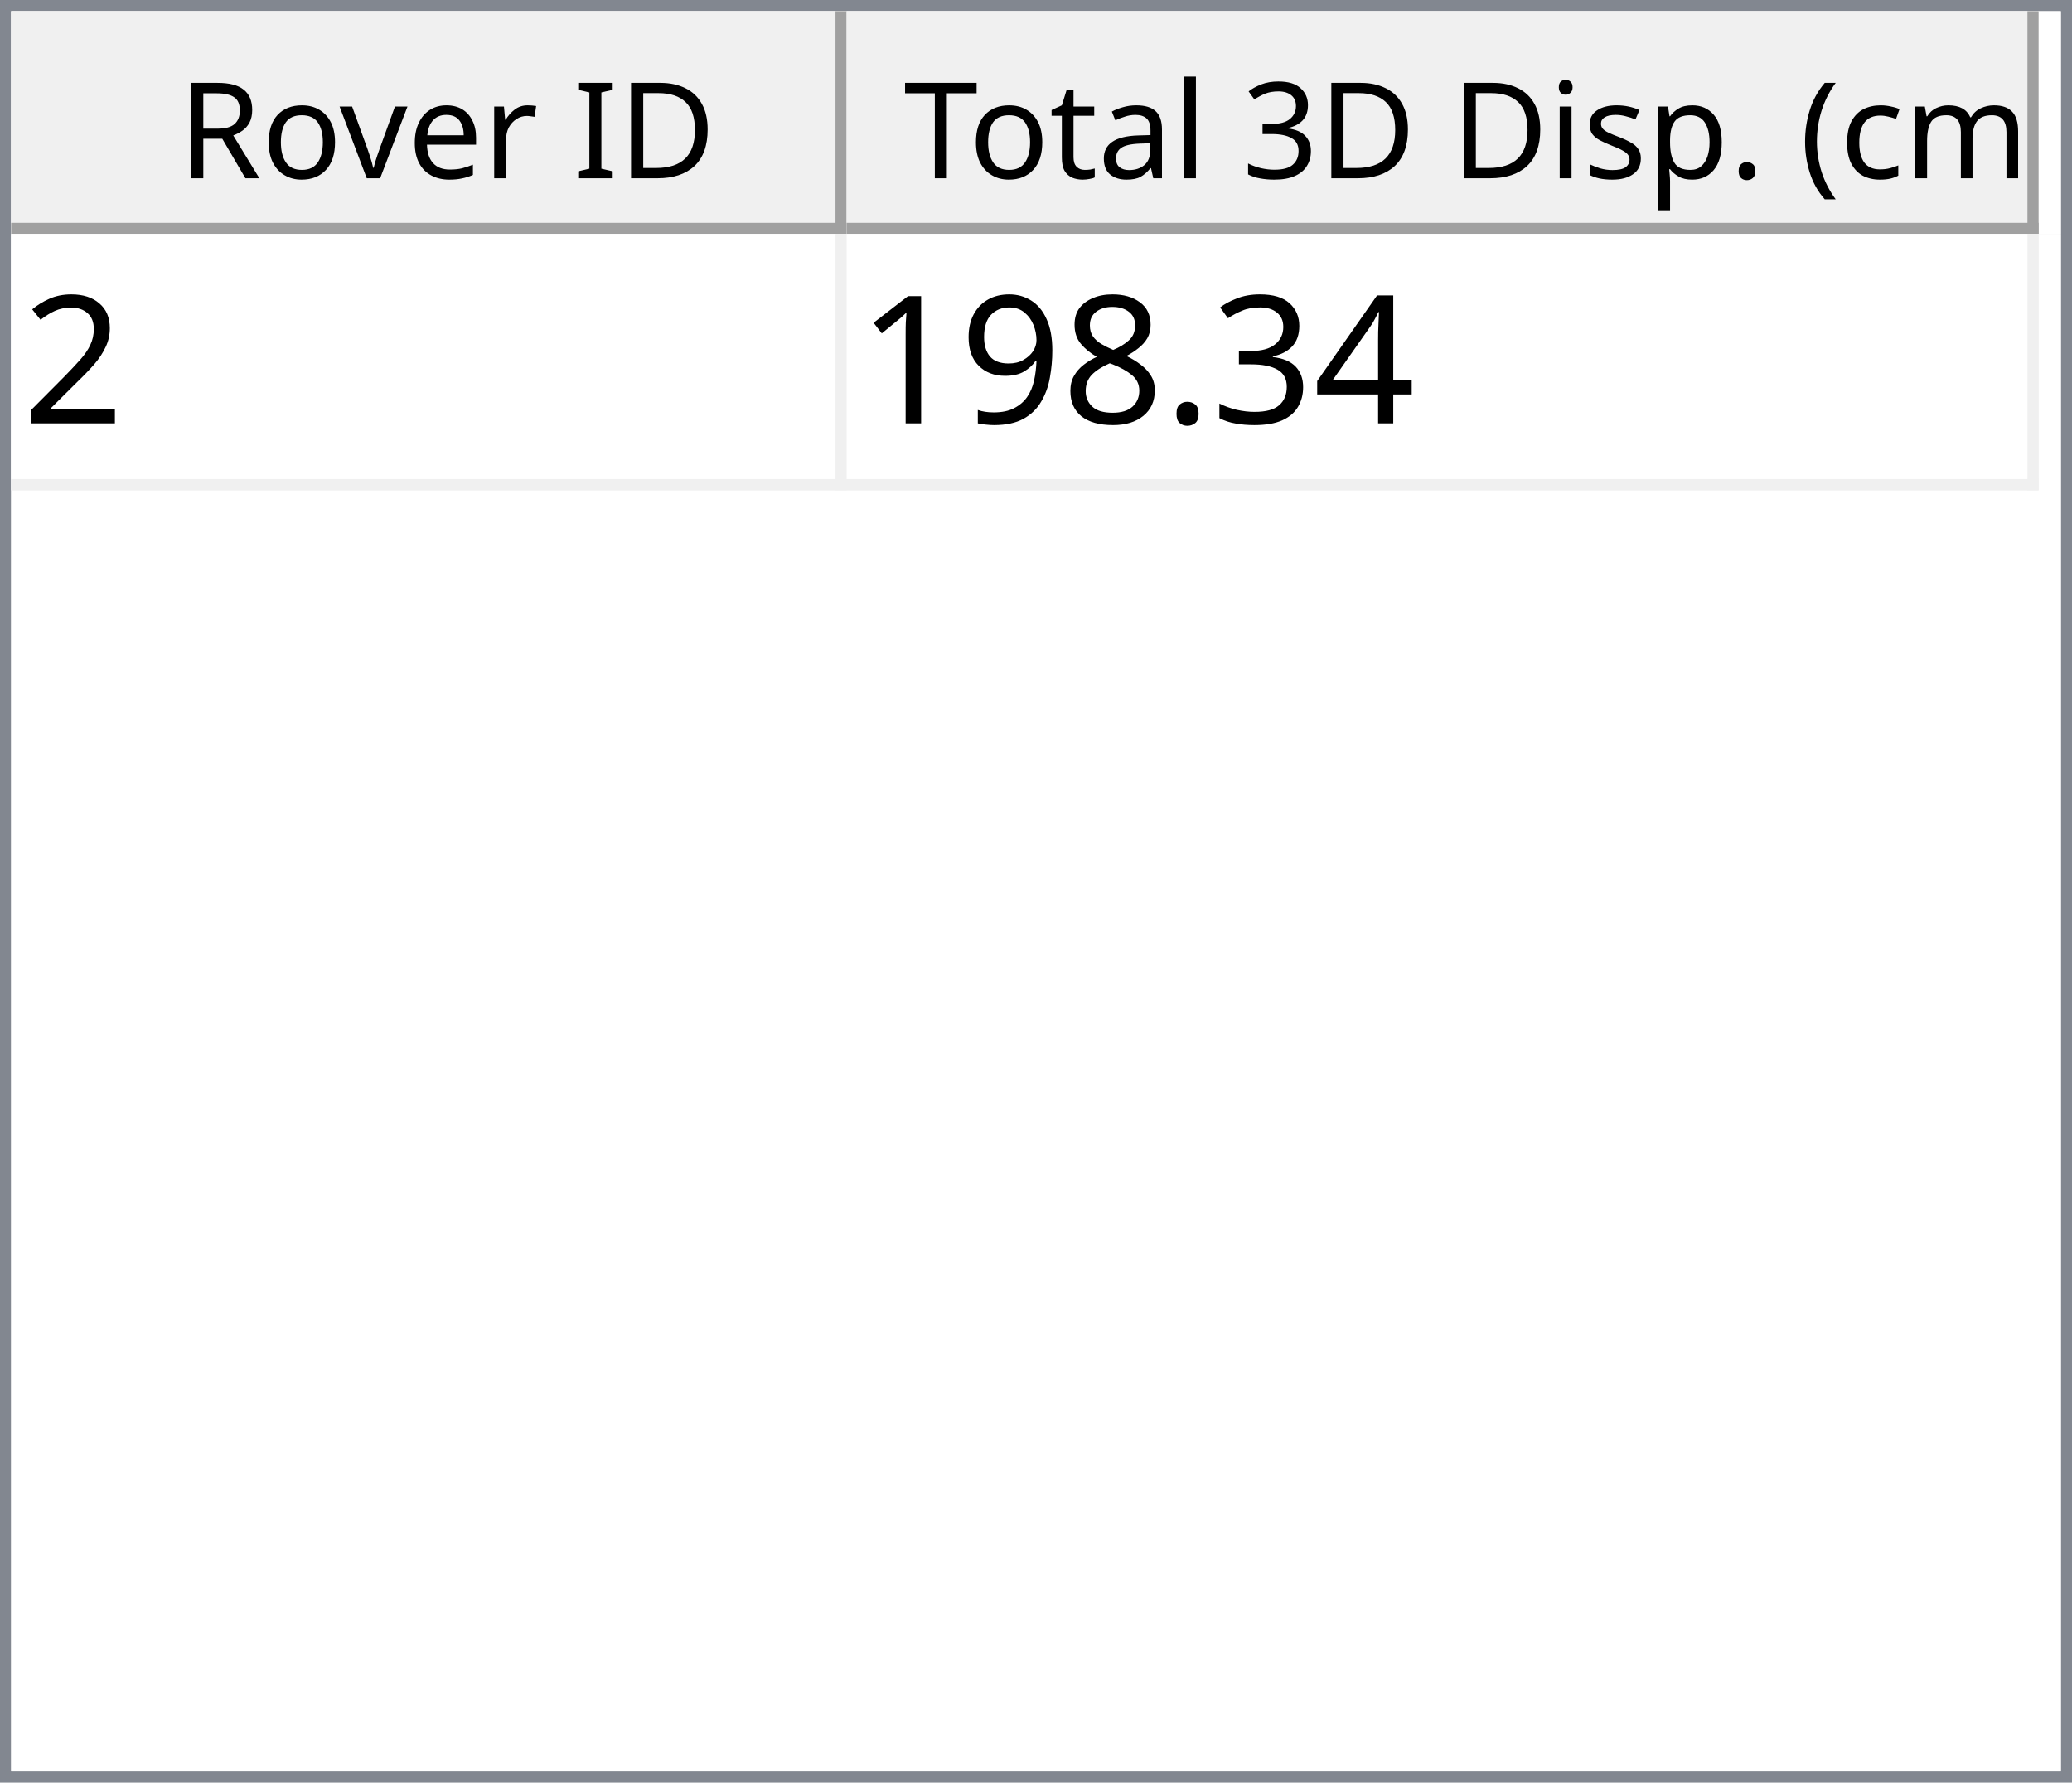
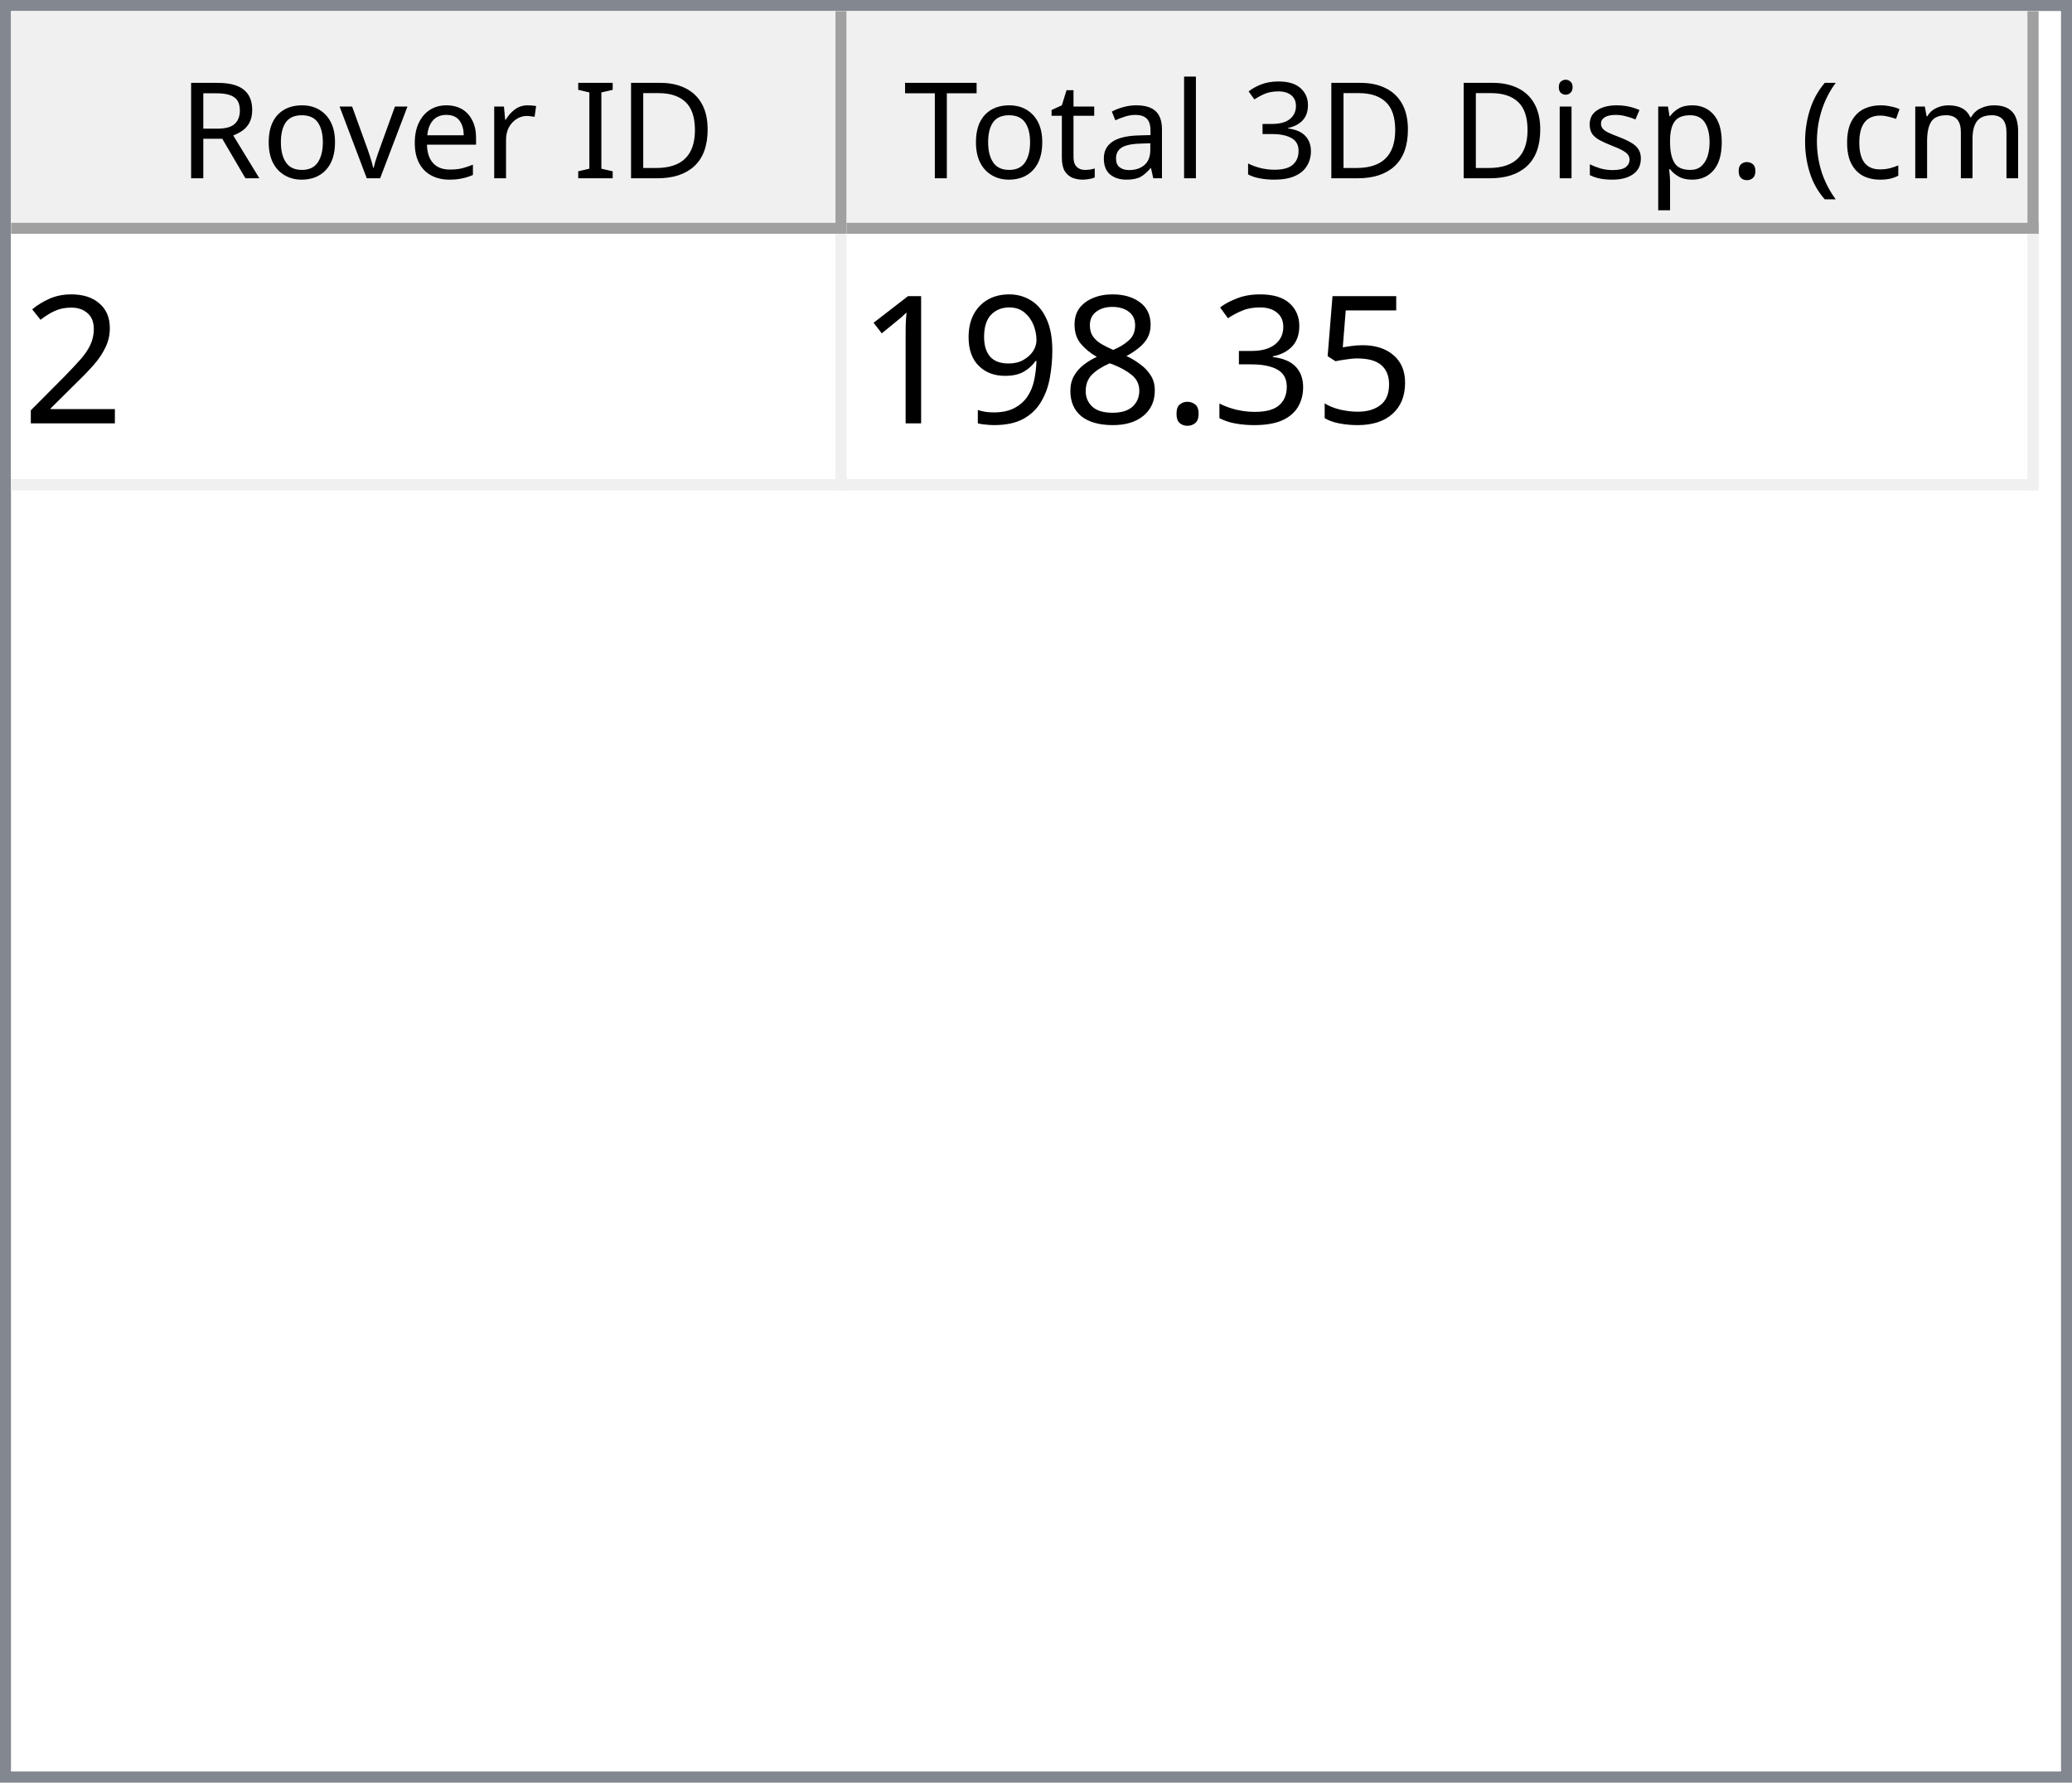
<svg xmlns="http://www.w3.org/2000/svg" style="fill-opacity:1; color-rendering:auto; color-interpolation:auto; text-rendering:auto; stroke:black; stroke-linecap:square; stroke-miterlimit:10; shape-rendering:auto; stroke-opacity:1; fill:black; stroke-dasharray:none; font-weight:normal; stroke-width:1; font-family:'Dialog'; font-style:normal; stroke-linejoin:miter; font-size:12px; stroke-dashoffset:0; image-rendering:auto;" width="186" height="160">
  <defs id="genericDefs" />
  <g>
    <defs id="defs1">
      <clipPath clipPathUnits="userSpaceOnUse" id="clipPath1">
        <path d="M0 0 L186 0 L186 160 L0 160 L0 0 Z" />
      </clipPath>
      <clipPath clipPathUnits="userSpaceOnUse" id="clipPath2">
        <path d="M0 0 L0 160 L186 160 L186 0 Z" />
      </clipPath>
      <clipPath clipPathUnits="userSpaceOnUse" id="clipPath3">
        <path d="M0 0 L0 20 L184 20 L184 0 Z" />
      </clipPath>
      <clipPath clipPathUnits="userSpaceOnUse" id="clipPath4">
        <path d="M0 0 L0 20 L75 20 L75 0 Z" />
      </clipPath>
      <clipPath clipPathUnits="userSpaceOnUse" id="clipPath5">
        <path d="M1 1 L1 19 L74 19 L74 1 Z" />
      </clipPath>
      <clipPath clipPathUnits="userSpaceOnUse" id="clipPath6">
        <path d="M0 0 L0 18 L73 18 L73 0 Z" />
      </clipPath>
      <clipPath clipPathUnits="userSpaceOnUse" id="clipPath7">
        <path d="M-0.5 -0.5 L-0.5 19.5 L74.5 19.5 L74.5 -0.5 Z" />
      </clipPath>
      <clipPath clipPathUnits="userSpaceOnUse" id="clipPath8">
        <path d="M0 0 L0 20 L107 20 L107 0 Z" />
      </clipPath>
      <clipPath clipPathUnits="userSpaceOnUse" id="clipPath9">
        <path d="M1 1 L1 19 L106 19 L106 1 Z" />
      </clipPath>
      <clipPath clipPathUnits="userSpaceOnUse" id="clipPath10">
        <path d="M0 0 L0 18 L105 18 L105 0 Z" />
      </clipPath>
      <clipPath clipPathUnits="userSpaceOnUse" id="clipPath11">
        <path d="M-0.5 -0.5 L-0.5 19.5 L106.5 19.5 L106.5 -0.5 Z" />
      </clipPath>
      <clipPath clipPathUnits="userSpaceOnUse" id="clipPath12">
        <path d="M0 0 L0 138 L184 138 L184 0 Z" />
      </clipPath>
      <clipPath clipPathUnits="userSpaceOnUse" id="clipPath13">
        <path d="M0 0 L0 23 L182 23 L182 0 Z" />
      </clipPath>
      <clipPath clipPathUnits="userSpaceOnUse" id="clipPath14">
        <path d="M-0.5 -0.5 L-0.5 22.5 L181.5 22.5 L181.5 -0.5 Z" />
      </clipPath>
      <clipPath clipPathUnits="userSpaceOnUse" id="clipPath15">
        <path d="M0 0 L0 22 L74 22 L74 0 Z" />
      </clipPath>
      <clipPath clipPathUnits="userSpaceOnUse" id="clipPath16">
        <path d="M0 0 L0 22 L106 22 L106 0 Z" />
      </clipPath>
      <font horiz-adv-x="64.551" id="font1">
        <font-face ascent="107.91" descent="25.098" units-per-em="100" style="font-style:normal; font-family:Segoe UI; font-weight:normal;" />
        <missing-glyph horiz-adv-x="64.551" d="M8.109 0 L8.109 68.266 L56.453 68.266 L56.453 0 L8.109 0 ZM15.328 7.234 L49.219 7.234 L49.219 61.031 L15.328 61.031 L15.328 7.234 Z" />
        <glyph unicode="D" horiz-adv-x="70.117" d="M9.188 0 L9.188 70.016 L28.516 70.016 Q65.531 70.016 65.531 35.891 Q65.531 19.672 55.25 9.836 Q44.969 0 27.734 0 L9.188 0 ZM17.391 62.594 L17.391 7.422 L27.828 7.422 Q41.609 7.422 49.273 14.797 Q56.938 22.172 56.938 35.688 Q56.938 62.594 28.328 62.594 L17.391 62.594 Z" />
        <glyph unicode="I" horiz-adv-x="26.611" d="M17.391 0 L9.188 0 L9.188 70.016 L17.391 70.016 L17.391 0 Z" />
        <glyph unicode=" " horiz-adv-x="27.393" d="" />
        <glyph unicode="r" horiz-adv-x="34.766" d="M34.188 41.891 Q32.078 43.5 28.125 43.5 Q23 43.5 19.555 38.672 Q16.109 33.844 16.109 25.484 L16.109 0 L8.109 0 L8.109 50 L16.109 50 L16.109 39.703 L16.312 39.703 Q18.016 44.969 21.531 47.922 Q25.047 50.875 29.391 50.875 Q32.516 50.875 34.188 50.203 L34.188 41.891 Z" />
        <glyph unicode="e" horiz-adv-x="52.295" d="M48.297 23 L12.984 23 Q13.188 14.656 17.484 10.109 Q21.781 5.562 29.297 5.562 Q37.75 5.562 44.828 11.141 L44.828 3.609 Q38.234 -1.172 27.391 -1.172 Q16.797 -1.172 10.742 5.641 Q4.688 12.453 4.688 24.812 Q4.688 36.469 11.305 43.82 Q17.922 51.172 27.734 51.172 Q37.547 51.172 42.922 44.828 Q48.297 38.484 48.297 27.203 L48.297 23 ZM40.094 29.781 Q40.047 36.719 36.75 40.578 Q33.453 44.438 27.594 44.438 Q21.922 44.438 17.969 40.383 Q14.016 36.328 13.094 29.781 L40.094 29.781 Z" />
        <glyph unicode="v" horiz-adv-x="47.9" d="M47.406 50 L27.484 0 L19.625 0 L0.688 50 L9.469 50 L22.172 13.672 Q23.578 9.672 23.922 6.688 L24.125 6.688 Q24.609 10.453 25.688 13.484 L38.969 50 L47.406 50 Z" />
        <glyph unicode="o" horiz-adv-x="58.594" d="M29 -1.172 Q17.922 -1.172 11.305 5.836 Q4.688 12.844 4.688 24.422 Q4.688 37.016 11.57 44.094 Q18.453 51.172 30.172 51.172 Q41.359 51.172 47.633 44.289 Q53.906 37.406 53.906 25.203 Q53.906 13.234 47.141 6.031 Q40.375 -1.172 29 -1.172 ZM29.594 44.438 Q21.875 44.438 17.383 39.188 Q12.891 33.938 12.891 24.703 Q12.891 15.828 17.43 10.695 Q21.969 5.562 29.594 5.562 Q37.359 5.562 41.531 10.594 Q45.703 15.625 45.703 24.906 Q45.703 34.281 41.531 39.359 Q37.359 44.438 29.594 44.438 Z" />
        <glyph unicode="R" horiz-adv-x="59.814" d="M59.375 0 L49.609 0 L37.891 19.625 Q36.281 22.359 34.766 24.289 Q33.25 26.219 31.664 27.438 Q30.078 28.656 28.25 29.219 Q26.422 29.781 24.125 29.781 L17.391 29.781 L17.391 0 L9.188 0 L9.188 70.016 L30.078 70.016 Q34.672 70.016 38.555 68.867 Q42.438 67.719 45.289 65.375 Q48.141 63.031 49.758 59.547 Q51.375 56.062 51.375 51.375 Q51.375 47.703 50.273 44.656 Q49.172 41.609 47.148 39.211 Q45.125 36.812 42.266 35.133 Q39.406 33.453 35.844 32.516 L35.844 32.328 Q37.594 31.547 38.891 30.547 Q40.188 29.547 41.359 28.18 Q42.531 26.812 43.68 25.078 Q44.828 23.344 46.234 21.047 L59.375 0 ZM17.391 62.594 L17.391 37.203 L28.516 37.203 Q31.594 37.203 34.203 38.133 Q36.812 39.062 38.719 40.797 Q40.625 42.531 41.703 45.047 Q42.781 47.562 42.781 50.688 Q42.781 56.297 39.141 59.445 Q35.5 62.594 28.609 62.594 L17.391 62.594 Z" />
        <glyph unicode=")" horiz-adv-x="30.176" d="M8.297 -15.922 L1.172 -15.922 Q16.406 2.344 16.406 26.812 Q16.406 51.469 1.078 70.016 L8.297 70.016 Q23.531 52.156 23.531 26.703 Q23.531 1.375 8.297 -15.922 Z" />
        <glyph unicode="m" horiz-adv-x="86.133" d="M79.109 0 L71.094 0 L71.094 28.719 Q71.094 37.016 68.531 40.727 Q65.969 44.438 59.906 44.438 Q54.781 44.438 51.195 39.75 Q47.609 35.062 47.609 28.516 L47.609 0 L39.594 0 L39.594 29.688 Q39.594 44.438 28.219 44.438 Q22.953 44.438 19.531 40.016 Q16.109 35.594 16.109 28.516 L16.109 0 L8.109 0 L8.109 50 L16.109 50 L16.109 42.094 L16.312 42.094 Q21.625 51.172 31.844 51.172 Q36.969 51.172 40.773 48.312 Q44.578 45.453 46 40.828 Q51.562 51.172 62.594 51.172 Q79.109 51.172 79.109 30.812 L79.109 0 Z" />
        <glyph unicode="c" horiz-adv-x="46.191" d="M42.188 2.297 Q36.422 -1.172 28.516 -1.172 Q17.828 -1.172 11.258 5.789 Q4.688 12.75 4.688 23.828 Q4.688 36.188 11.766 43.68 Q18.844 51.172 30.672 51.172 Q37.25 51.172 42.281 48.734 L42.281 40.531 Q36.719 44.438 30.375 44.438 Q22.703 44.438 17.797 38.945 Q12.891 33.453 12.891 24.516 Q12.891 15.719 17.508 10.641 Q22.125 5.562 29.891 5.562 Q36.422 5.562 42.188 9.906 L42.188 2.297 Z" />
        <glyph unicode="(" horiz-adv-x="30.176" d="M29.109 -15.922 L21.969 -15.922 Q6.844 1.375 6.844 26.703 Q6.844 52.156 21.969 70.016 L29.203 70.016 Q13.875 51.469 13.875 26.812 Q13.875 2.344 29.109 -15.922 Z" />
        <glyph unicode="." horiz-adv-x="21.68" d="M10.891 -1.078 Q8.641 -1.078 7.055 0.539 Q5.469 2.156 5.469 4.391 Q5.469 6.641 7.055 8.273 Q8.641 9.906 10.891 9.906 Q13.188 9.906 14.797 8.273 Q16.406 6.641 16.406 4.391 Q16.406 2.156 14.797 0.539 Q13.188 -1.078 10.891 -1.078 Z" />
        <glyph unicode="p" horiz-adv-x="58.789" d="M16.312 7.234 L16.109 7.234 L16.109 -23 L8.109 -23 L8.109 50 L16.109 50 L16.109 41.219 L16.312 41.219 Q22.219 51.172 33.594 51.172 Q43.266 51.172 48.688 44.461 Q54.109 37.75 54.109 26.469 Q54.109 13.922 48 6.375 Q41.891 -1.172 31.297 -1.172 Q21.578 -1.172 16.312 7.234 ZM16.109 27.391 L16.109 20.406 Q16.109 14.203 20.141 9.883 Q24.172 5.562 30.375 5.562 Q37.641 5.562 41.773 11.133 Q45.906 16.703 45.906 26.609 Q45.906 34.969 42.047 39.703 Q38.188 44.438 31.594 44.438 Q24.609 44.438 20.359 39.578 Q16.109 34.719 16.109 27.391 Z" />
        <glyph unicode="s" horiz-adv-x="42.432" d="M5.078 1.812 L5.078 10.406 Q11.625 5.562 19.484 5.562 Q30.031 5.562 30.031 12.594 Q30.031 14.594 29.125 15.992 Q28.219 17.391 26.68 18.461 Q25.141 19.531 23.07 20.383 Q21 21.234 18.609 22.172 Q15.281 23.484 12.766 24.828 Q10.25 26.172 8.57 27.859 Q6.891 29.547 6.031 31.695 Q5.172 33.844 5.172 36.719 Q5.172 40.234 6.789 42.945 Q8.406 45.656 11.086 47.484 Q13.766 49.312 17.211 50.242 Q20.656 51.172 24.312 51.172 Q30.812 51.172 35.938 48.922 L35.938 40.828 Q30.422 44.438 23.25 44.438 Q21 44.438 19.195 43.922 Q17.391 43.406 16.094 42.477 Q14.797 41.547 14.086 40.258 Q13.375 38.969 13.375 37.406 Q13.375 35.453 14.086 34.133 Q14.797 32.812 16.164 31.789 Q17.531 30.766 19.484 29.938 Q21.438 29.109 23.922 28.125 Q27.25 26.859 29.883 25.516 Q32.516 24.172 34.375 22.484 Q36.234 20.797 37.234 18.602 Q38.234 16.406 38.234 13.375 Q38.234 9.672 36.602 6.938 Q34.969 4.203 32.234 2.398 Q29.5 0.594 25.93 -0.289 Q22.359 -1.172 18.453 -1.172 Q10.75 -1.172 5.078 1.812 Z" />
        <glyph unicode="i" horiz-adv-x="24.219" d="M12.203 62.703 Q10.062 62.703 8.547 64.164 Q7.031 65.625 7.031 67.875 Q7.031 70.125 8.547 71.609 Q10.062 73.094 12.203 73.094 Q14.406 73.094 15.945 71.609 Q17.484 70.125 17.484 67.875 Q17.484 65.719 15.945 64.211 Q14.406 62.703 12.203 62.703 ZM16.109 0 L8.109 0 L8.109 50 L16.109 50 L16.109 0 Z" />
        <glyph unicode="3" horiz-adv-x="53.906" d="M46.531 19.828 Q46.531 15.094 44.75 11.211 Q42.969 7.328 39.719 4.57 Q36.469 1.812 31.93 0.297 Q27.391 -1.219 21.922 -1.219 Q11.922 -1.219 6 2.594 L6 11.188 Q13.094 5.609 22.219 5.609 Q25.875 5.609 28.828 6.539 Q31.781 7.469 33.906 9.227 Q36.031 10.984 37.18 13.477 Q38.328 15.969 38.328 19.094 Q38.328 32.812 18.797 32.812 L12.984 32.812 L12.984 39.594 L18.5 39.594 Q35.797 39.594 35.797 52.484 Q35.797 64.406 22.609 64.406 Q15.188 64.406 8.688 59.422 L8.688 67.188 Q15.375 71.188 24.609 71.188 Q29 71.188 32.57 69.969 Q36.141 68.75 38.68 66.555 Q41.219 64.359 42.609 61.281 Q44 58.203 44 54.5 Q44 40.672 30.031 36.719 L30.031 36.531 Q33.594 36.141 36.625 34.797 Q39.656 33.453 41.852 31.305 Q44.047 29.156 45.289 26.25 Q46.531 23.344 46.531 19.828 Z" />
        <glyph unicode="l" horiz-adv-x="24.219" d="M16.109 0 L8.109 0 L8.109 74.031 L16.109 74.031 L16.109 0 Z" />
        <glyph unicode="a" horiz-adv-x="50.879" d="M43.891 0 L35.891 0 L35.891 7.812 L35.688 7.812 Q30.469 -1.172 20.312 -1.172 Q12.844 -1.172 8.617 2.781 Q4.391 6.734 4.391 13.281 Q4.391 27.297 20.906 29.594 L35.891 31.688 Q35.891 44.438 25.594 44.438 Q16.547 44.438 9.281 38.281 L9.281 46.484 Q16.656 51.172 26.266 51.172 Q43.891 51.172 43.891 32.516 L43.891 0 ZM35.891 25.297 L23.828 23.641 Q18.266 22.859 15.43 20.875 Q12.594 18.891 12.594 13.875 Q12.594 10.203 15.211 7.883 Q17.828 5.562 22.172 5.562 Q28.125 5.562 32.008 9.742 Q35.891 13.922 35.891 20.312 L35.891 25.297 Z" />
        <glyph unicode="t" horiz-adv-x="33.887" d="M31.297 0.484 Q28.469 -1.078 23.828 -1.078 Q10.688 -1.078 10.688 13.578 L10.688 43.172 L2.094 43.172 L2.094 50 L10.688 50 L10.688 62.203 L18.703 64.797 L18.703 50 L31.297 50 L31.297 43.172 L18.703 43.172 L18.703 14.984 Q18.703 9.969 20.414 7.82 Q22.125 5.672 26.078 5.672 Q29.109 5.672 31.297 7.328 L31.297 0.484 Z" />
        <glyph unicode="T" horiz-adv-x="52.393" d="M50.594 62.594 L30.375 62.594 L30.375 0 L22.172 0 L22.172 62.594 L2 62.594 L2 70.016 L50.594 70.016 L50.594 62.594 Z" />
      </font>
      <font horiz-adv-x="75.0" id="font2">
        <font-face ascent="100.537" descent="21.973" units-per-em="100" style="font-style:normal; font-family:sans-serif; font-weight:normal;" />
        <missing-glyph horiz-adv-x="75.0" d="M12.5 0 L12.5 62.5 L62.5 62.5 L62.5 0 L12.5 0 ZM14.062 1.562 L60.938 1.562 L60.938 60.938 L14.062 60.938 L14.062 1.562 Z" />
        <glyph unicode="2" horiz-adv-x="55.615" d="M50.344 8.453 L50.344 0 L3.031 0 Q2.938 3.172 4.047 6.109 Q5.859 10.938 9.836 15.625 Q13.812 20.312 21.344 26.469 Q33.016 36.031 37.117 41.625 Q41.219 47.219 41.219 52.203 Q41.219 57.422 37.477 61.008 Q33.734 64.594 27.734 64.594 Q21.391 64.594 17.578 60.789 Q13.766 56.984 13.719 50.25 L4.688 51.172 Q5.609 61.281 11.664 66.578 Q17.719 71.875 27.938 71.875 Q38.234 71.875 44.242 66.164 Q50.25 60.453 50.25 52 Q50.25 47.703 48.492 43.555 Q46.734 39.406 42.656 34.812 Q38.578 30.219 29.109 22.219 Q21.188 15.578 18.945 13.211 Q16.703 10.844 15.234 8.453 L50.344 8.453 Z" />
-         <glyph unicode="4" horiz-adv-x="55.615" d="M32.328 0 L32.328 17.141 L1.266 17.141 L1.266 25.203 L33.938 71.578 L41.109 71.578 L41.109 25.203 L50.781 25.203 L50.781 17.141 L41.109 17.141 L41.109 0 L32.328 0 ZM32.328 25.203 L32.328 57.469 L9.906 25.203 L32.328 25.203 Z" />
+         <glyph unicode="5" horiz-adv-x="55.615" d="M4.156 18.75 L13.375 19.531 Q14.406 12.797 18.141 9.398 Q21.875 6 27.156 6 Q33.5 6 37.891 10.789 Q42.281 15.578 42.281 23.484 Q42.281 31 38.062 35.352 Q33.844 39.703 27 39.703 Q22.75 39.703 19.336 37.773 Q15.922 35.844 13.969 32.766 L5.719 33.844 L12.641 70.609 L48.25 70.609 L48.25 62.203 L19.672 62.203 L15.828 42.969 Q22.266 47.469 29.344 47.469 Q38.719 47.469 45.164 40.969 Q51.609 34.469 51.609 24.266 Q51.609 14.547 45.953 7.469 Q39.062 -1.219 27.156 -1.219 Q17.391 -1.219 11.211 4.25 Q5.031 9.719 4.156 18.75 Z" />
        <glyph unicode="3" horiz-adv-x="55.615" d="M4.203 18.891 L12.984 20.062 Q14.5 12.594 18.141 9.297 Q21.781 6 27 6 Q33.203 6 37.477 10.297 Q41.75 14.594 41.75 20.953 Q41.75 27 37.797 30.93 Q33.844 34.859 27.734 34.859 Q25.25 34.859 21.531 33.891 L22.516 41.609 Q23.391 41.5 23.922 41.5 Q29.547 41.5 34.039 44.43 Q38.531 47.359 38.531 53.469 Q38.531 58.297 35.258 61.477 Q31.984 64.656 26.812 64.656 Q21.688 64.656 18.266 61.43 Q14.844 58.203 13.875 51.766 L5.078 53.328 Q6.688 62.156 12.398 67.016 Q18.109 71.875 26.609 71.875 Q32.469 71.875 37.398 69.359 Q42.328 66.844 44.945 62.5 Q47.562 58.156 47.562 53.266 Q47.562 48.641 45.07 44.828 Q42.578 41.016 37.703 38.766 Q44.047 37.312 47.562 32.695 Q51.078 28.078 51.078 21.141 Q51.078 11.766 44.242 5.25 Q37.406 -1.266 26.953 -1.266 Q17.531 -1.266 11.305 4.352 Q5.078 9.969 4.203 18.891 Z" />
        <glyph unicode="." horiz-adv-x="27.783" d="M9.078 0 L9.078 10.016 L19.094 10.016 L19.094 0 L9.078 0 Z" />
        <glyph unicode="8" horiz-adv-x="55.615" d="M17.672 38.812 Q12.203 40.828 9.57 44.539 Q6.938 48.25 6.938 53.422 Q6.938 61.234 12.555 66.555 Q18.172 71.875 27.484 71.875 Q36.859 71.875 42.578 66.43 Q48.297 60.984 48.297 53.172 Q48.297 48.188 45.68 44.508 Q43.062 40.828 37.75 38.812 Q44.344 36.672 47.781 31.883 Q51.219 27.094 51.219 20.453 Q51.219 11.281 44.727 5.031 Q38.234 -1.219 27.641 -1.219 Q17.047 -1.219 10.547 5.055 Q4.047 11.328 4.047 20.703 Q4.047 27.688 7.594 32.398 Q11.141 37.109 17.672 38.812 ZM15.922 53.719 Q15.922 48.641 19.195 45.414 Q22.469 42.188 27.688 42.188 Q32.766 42.188 36.016 45.383 Q39.266 48.578 39.266 53.219 Q39.266 58.062 35.914 61.359 Q32.562 64.656 27.594 64.656 Q22.562 64.656 19.242 61.43 Q15.922 58.203 15.922 53.719 ZM13.094 20.656 Q13.094 16.891 14.875 13.375 Q16.656 9.859 20.172 7.93 Q23.688 6 27.734 6 Q34.031 6 38.133 10.055 Q42.234 14.109 42.234 20.359 Q42.234 26.703 38.016 30.859 Q33.797 35.016 27.438 35.016 Q21.234 35.016 17.164 30.914 Q13.094 26.812 13.094 20.656 Z" />
        <glyph unicode="9" horiz-adv-x="55.615" d="M5.469 16.547 L13.922 17.328 Q14.984 11.375 18.016 8.688 Q21.047 6 25.781 6 Q29.828 6 32.883 7.859 Q35.938 9.719 37.891 12.82 Q39.844 15.922 41.164 21.195 Q42.484 26.469 42.484 31.938 Q42.484 32.516 42.438 33.688 Q39.797 29.5 35.234 26.883 Q30.672 24.266 25.344 24.266 Q16.453 24.266 10.305 30.711 Q4.156 37.156 4.156 47.703 Q4.156 58.594 10.578 65.234 Q17 71.875 26.656 71.875 Q33.641 71.875 39.43 68.117 Q45.219 64.359 48.219 57.398 Q51.219 50.438 51.219 37.25 Q51.219 23.531 48.242 15.406 Q45.266 7.281 39.383 3.031 Q33.5 -1.219 25.594 -1.219 Q17.188 -1.219 11.867 3.445 Q6.547 8.109 5.469 16.547 ZM41.453 48.141 Q41.453 55.719 37.43 60.156 Q33.406 64.594 27.734 64.594 Q21.875 64.594 17.531 59.812 Q13.188 55.031 13.188 47.406 Q13.188 40.578 17.312 36.305 Q21.438 32.031 27.484 32.031 Q33.594 32.031 37.523 36.305 Q41.453 40.578 41.453 48.141 Z" />
        <glyph unicode="1" horiz-adv-x="55.615" d="M37.25 0 L28.469 0 L28.469 56 Q25.297 52.984 20.141 49.953 Q14.984 46.922 10.891 45.406 L10.891 53.906 Q18.266 57.375 23.781 62.305 Q29.297 67.234 31.594 71.875 L37.25 71.875 L37.25 0 Z" />
      </font>
    </defs>
    <g style="fill:white; stroke:white;">
      <rect x="0" y="0" width="186" style="clip-path:url(#clipPath1); stroke:none;" height="160" />
    </g>
    <g style="fill:white; text-rendering:optimizeSpeed; color-rendering:optimizeSpeed; image-rendering:optimizeSpeed; shape-rendering:crispEdges; stroke:white; color-interpolation:sRGB;">
      <rect x="0" width="186" height="160" y="0" style="stroke:none;" />
      <path style="stroke:none;" d="M0 160 L186 160 L186 0 L0 0 Z" />
    </g>
    <g style="fill:rgb(240,240,240); font-family:'Segoe UI'; stroke:rgb(240,240,240);">
      <rect x="0" y="0" width="186" style="clip-path:url(#clipPath2); stroke:none;" height="160" />
    </g>
    <g style="fill:rgb(130,135,144); font-family:'Segoe UI'; stroke:rgb(130,135,144);">
      <path d="M0 0 L186 0 L186 160 L0 160 L0 0 ZM1 1 L185 1 L185 159 L1 159 L1 1 Z" style="fill-rule:evenodd; clip-path:url(#clipPath2); stroke:none;" />
    </g>
    <g style="fill:white; font-family:'Segoe UI'; stroke:white;" transform="translate(1,1)">
      <rect x="0" y="0" width="184" style="clip-path:url(#clipPath3); stroke:none;" height="20" />
    </g>
    <g style="fill:rgb(240,240,240); font-family:'Segoe UI'; stroke:rgb(240,240,240);" transform="translate(1,1)">
      <rect x="0" y="0" width="75" style="clip-path:url(#clipPath4); stroke:none;" height="20" />
    </g>
    <g style="font-family:'Segoe UI';" transform="translate(2,2)">
      <text x="14" xml:space="preserve" y="14" style="clip-path:url(#clipPath6); stroke:none;">Rover ID</text>
    </g>
    <g style="fill:rgb(160,160,160); font-family:'Segoe UI'; stroke:rgb(160,160,160); stroke-linejoin:bevel;" transform="translate(1.5,1.5)">
      <line x1="74" x2="74" y1="0" style="fill:none; clip-path:url(#clipPath7);" y2="19" />
    </g>
    <g style="fill:rgb(160,160,160); font-family:'Segoe UI'; stroke:rgb(160,160,160); stroke-linejoin:bevel;" transform="matrix(1,0,0,1,1,1) translate(0.5,0.5)">
      <line x1="0" x2="74" y1="19" style="fill:none; clip-path:url(#clipPath7);" y2="19" />
    </g>
    <g style="fill:rgb(240,240,240); font-family:'Segoe UI'; stroke:rgb(240,240,240);" transform="translate(76,1)">
      <rect x="0" y="0" width="107" style="clip-path:url(#clipPath8); stroke:none;" height="20" />
    </g>
    <g style="font-family:'Segoe UI';" transform="translate(77,2)">
      <text x="1" xml:space="preserve" y="14" style="clip-path:url(#clipPath10); stroke:none;"> Total 3D Disp. (cm)</text>
    </g>
    <g style="fill:rgb(160,160,160); font-family:'Segoe UI'; stroke:rgb(160,160,160); stroke-linejoin:bevel;" transform="translate(76.5,1.5)">
      <line x1="106" x2="106" y1="0" style="fill:none; clip-path:url(#clipPath11);" y2="19" />
    </g>
    <g style="fill:rgb(160,160,160); font-family:'Segoe UI'; stroke:rgb(160,160,160); stroke-linejoin:bevel;" transform="matrix(1,0,0,1,76,1) translate(0.5,0.5)">
      <line x1="0" x2="106" y1="19" style="fill:none; clip-path:url(#clipPath11);" y2="19" />
    </g>
    <g style="fill:white; font-family:'Segoe UI'; stroke:white;" transform="translate(1,21)">
      <rect x="0" y="0" width="184" style="clip-path:url(#clipPath12); stroke:none;" height="138" />
    </g>
    <g style="fill:rgb(240,240,240); font-size:16px; font-family:sans-serif; stroke:rgb(240,240,240);" transform="translate(1,21)">
      <rect x="0" y="0" width="182" style="clip-path:url(#clipPath13); stroke:none;" height="23" />
      <line transform="translate(0.5,0.5)" x1="0" x2="181" y1="22" style="clip-path:url(#clipPath14); fill:none; stroke-linejoin:bevel;" y2="22" />
    </g>
    <g transform="matrix(1,0,0,1,1,21) translate(0.5,0.5)" style="fill:rgb(240,240,240); font-size:16px; font-family:sans-serif; stroke:rgb(240,240,240); stroke-linejoin:bevel;">
      <line x1="74" x2="74" y1="0" style="fill:none; clip-path:url(#clipPath14);" y2="22" />
    </g>
    <g transform="matrix(1,0,0,1,1,21) translate(0.5,0.5)" style="fill:rgb(240,240,240); font-size:16px; font-family:sans-serif; stroke:rgb(240,240,240); stroke-linejoin:bevel;">
      <line x1="181" x2="181" y1="0" style="fill:none; clip-path:url(#clipPath14);" y2="22" />
    </g>
    <g style="fill:white; font-size:16px; font-family:sans-serif; stroke:white;" transform="matrix(1,0,0,1,1,21)">
      <rect x="0" y="0" width="74" style="clip-path:url(#clipPath15); stroke:none;" height="22" />
      <text x="1" y="17" style="fill:black; clip-path:url(#clipPath15); stroke:none;" xml:space="preserve">2</text>
    </g>
    <g style="fill:white; font-size:16px; font-family:sans-serif; stroke:white;" transform="matrix(1,0,0,1,1,21) translate(75,0)">
      <rect x="0" y="0" width="106" style="clip-path:url(#clipPath16); stroke:none;" height="22" />
-       <text x="1" y="17" style="fill:black; clip-path:url(#clipPath16); stroke:none;" xml:space="preserve">198.34</text>
+       <text x="1" y="17" style="fill:black; clip-path:url(#clipPath16); stroke:none;" xml:space="preserve">198.35</text>
    </g>
  </g>
</svg>
